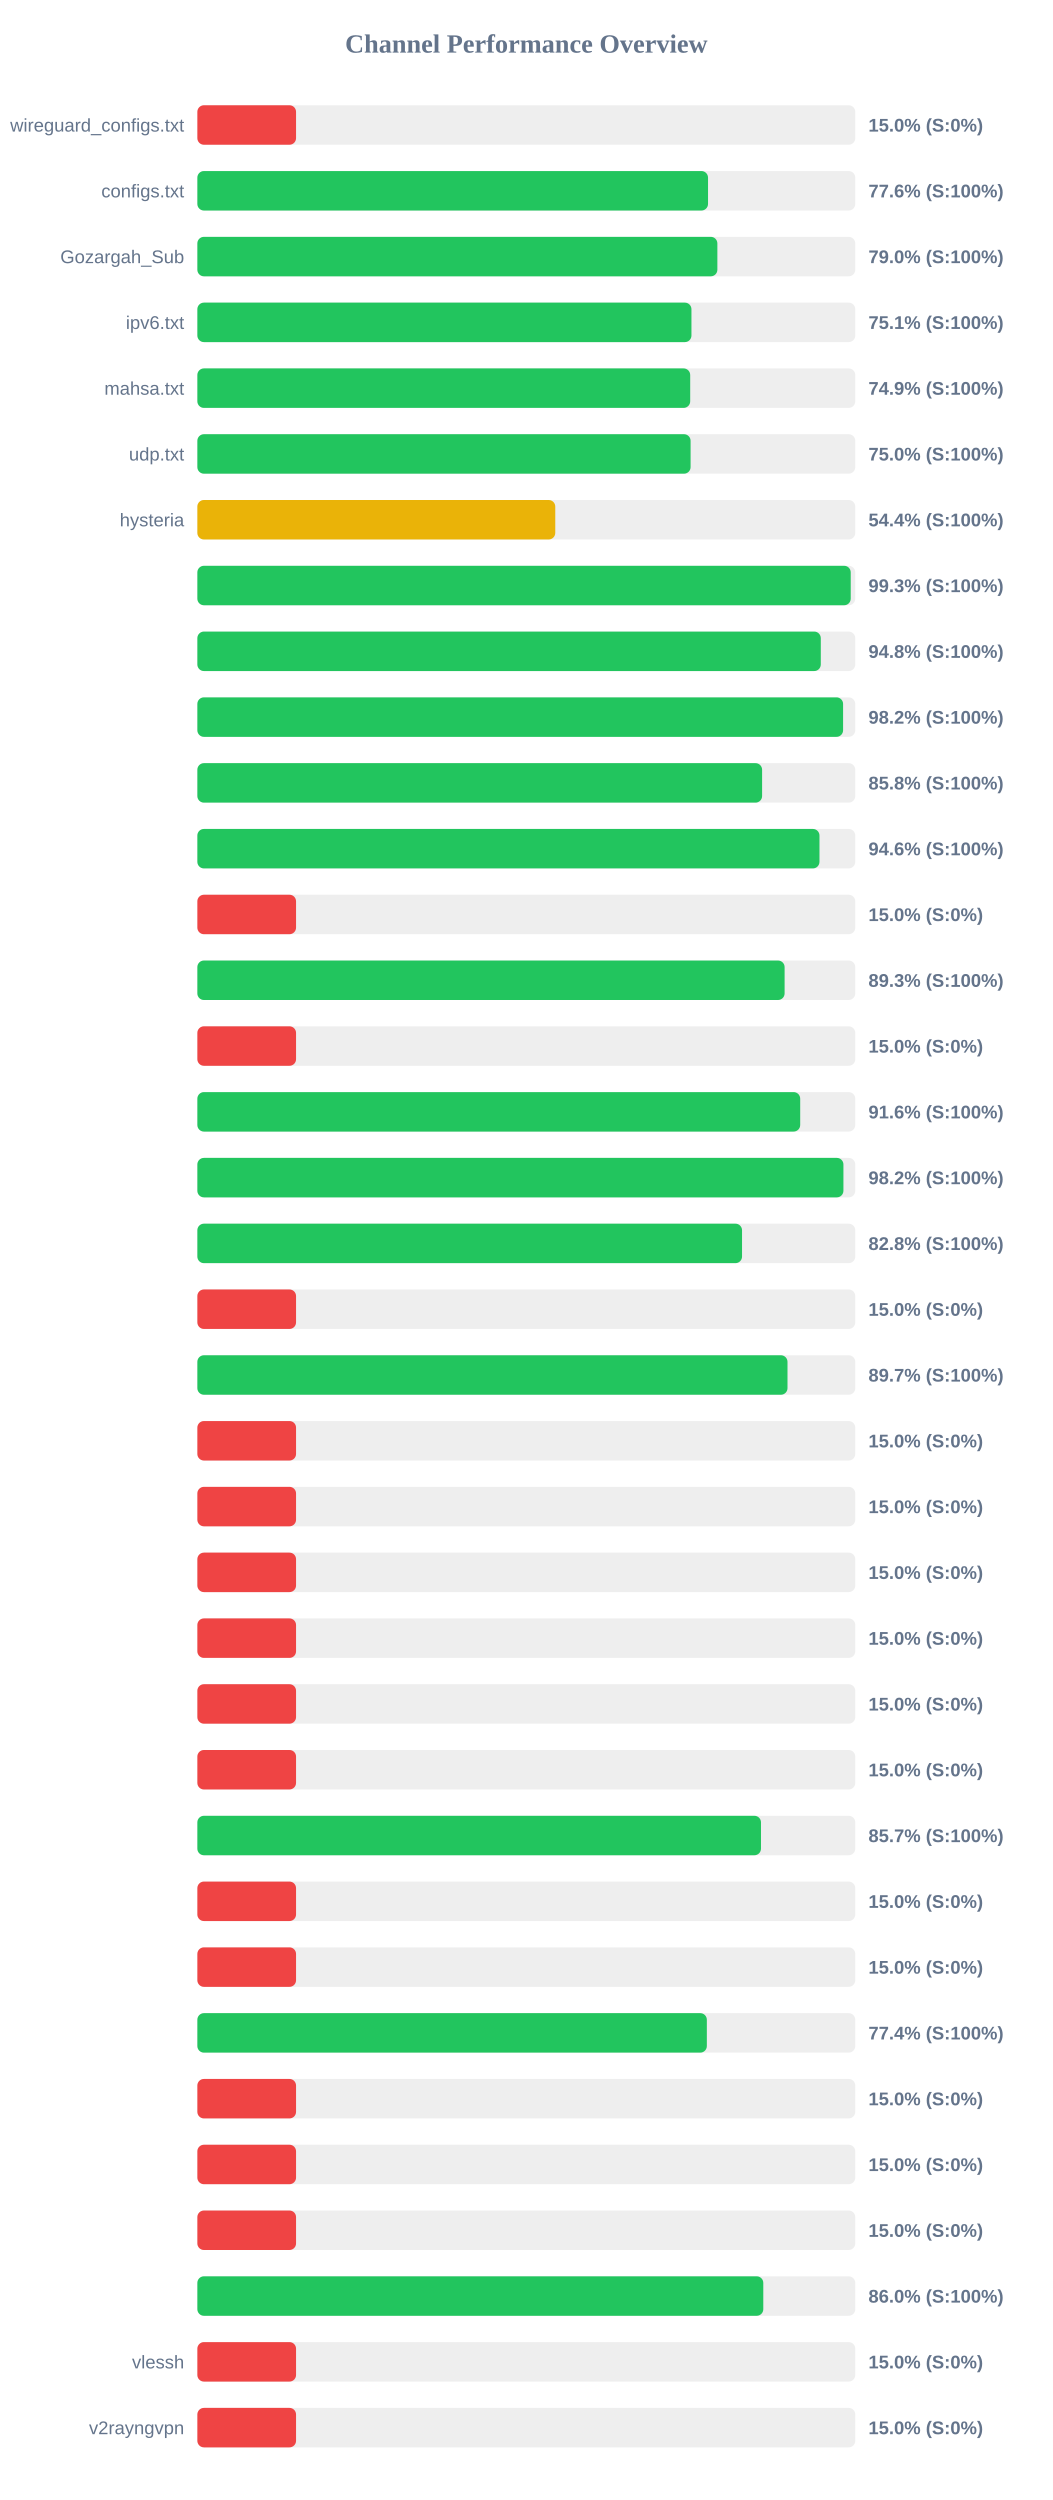
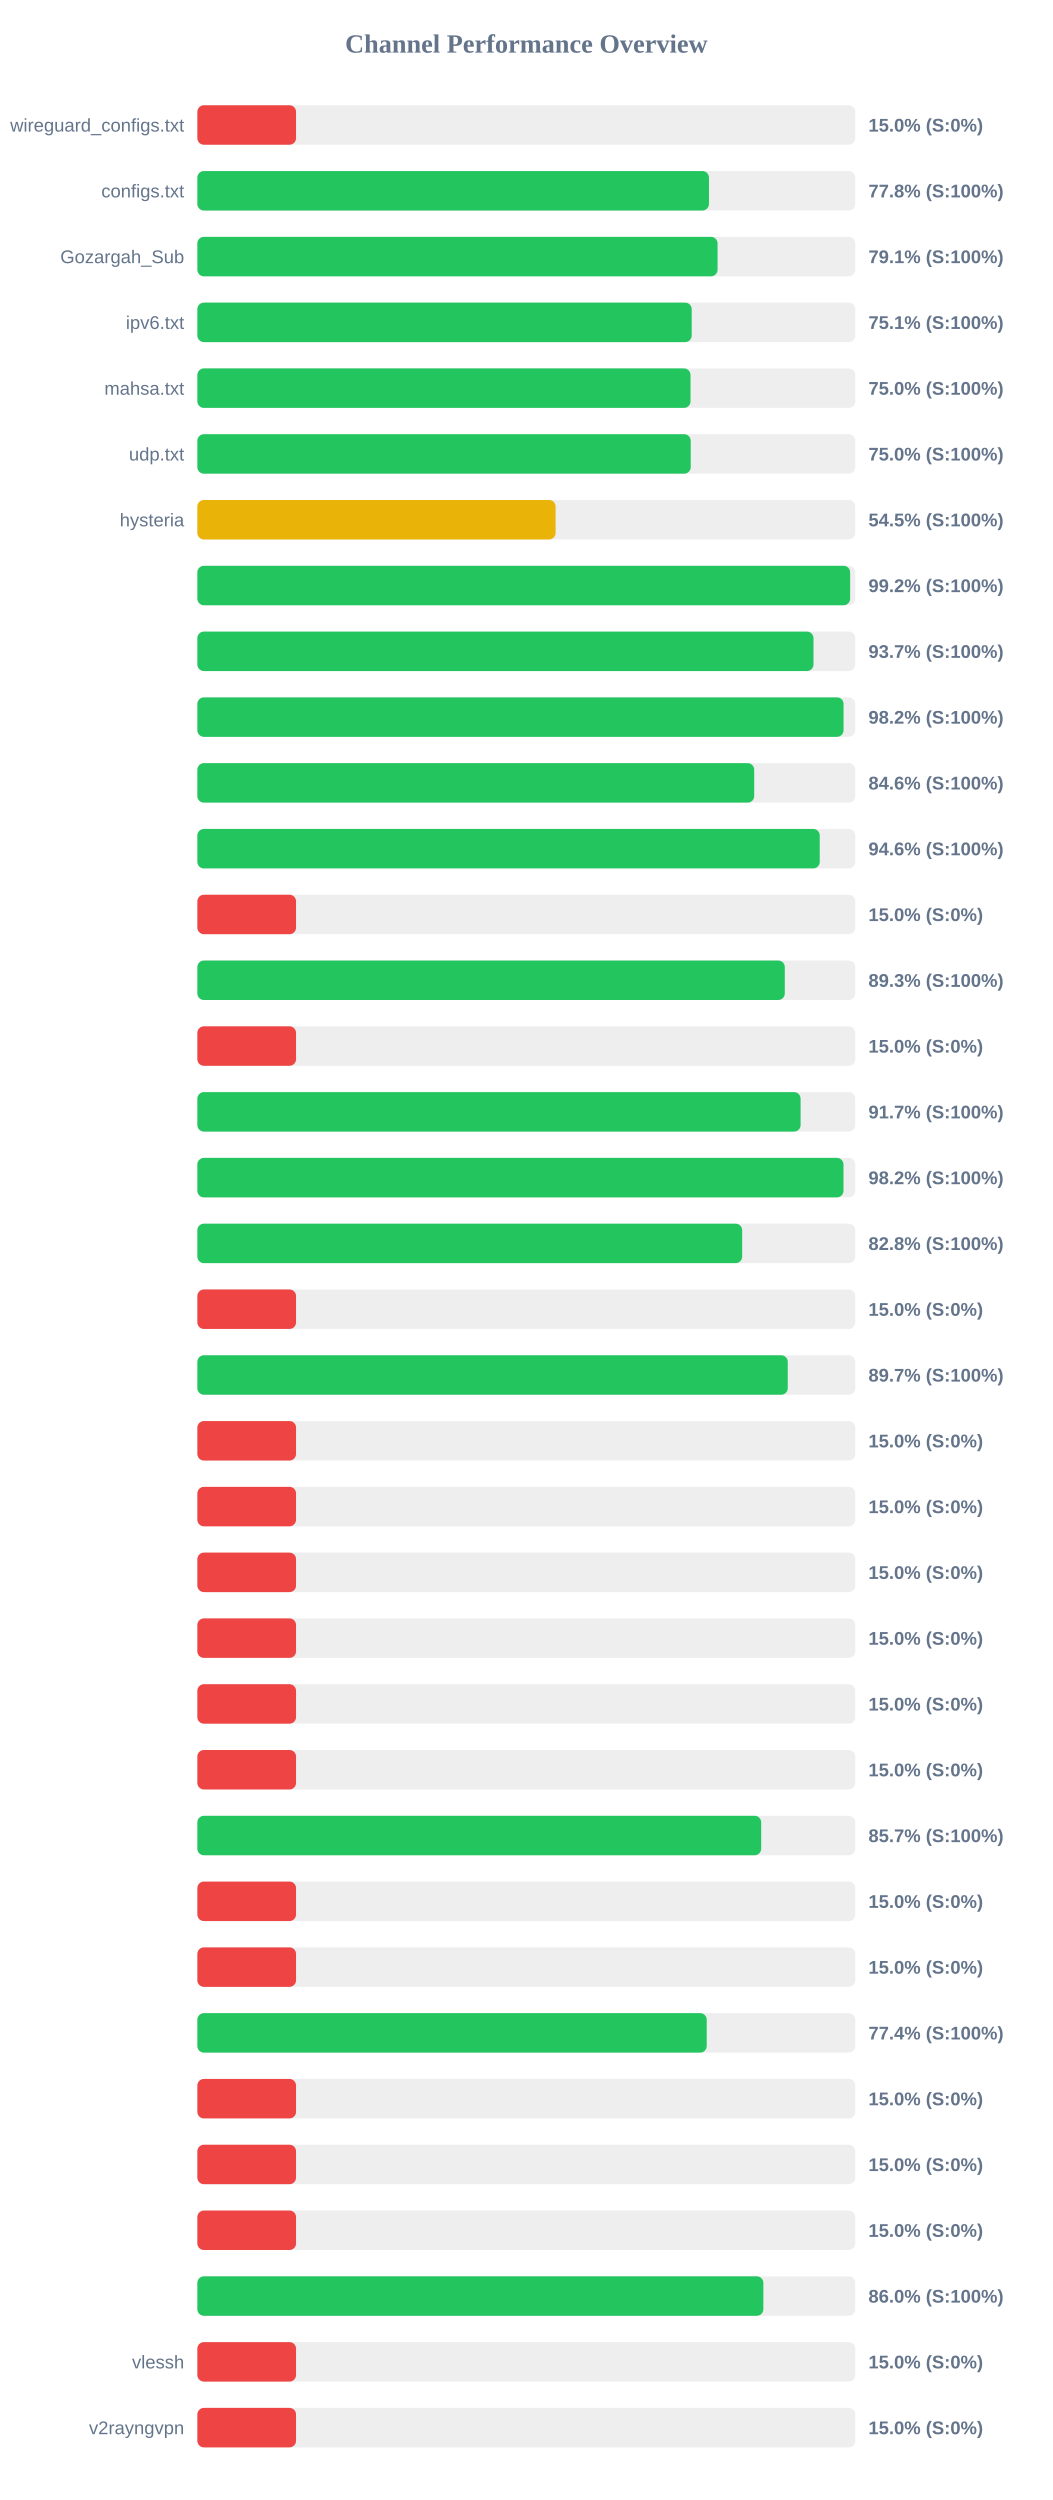
<svg xmlns="http://www.w3.org/2000/svg" width="800" height="1900" version="1.1">
  <style>
        .row { font: 14px Arial; fill: #64748b; }
        .score { font: bold 14px Arial; fill: #64748b; }
    </style>
  <text x="400" y="40" text-anchor="middle" font-size="20px" font-weight="bold" fill="#64748b">Channel Performance Overview</text>
  <rect x="150" y="80" width="500" height="30" fill="#eee" rx="5" />
  <rect x="150" y="80" width="75.0" height="30" fill="#ef4444" rx="5" />
  <text x="140" y="100" text-anchor="end" class="row">wireguard_configs.txt</text>
  <text x="660" y="100" text-anchor="start" class="score">15.0% (S:0%)</text>
  <rect x="150" y="130" width="500" height="30" fill="#eee" rx="5" />
-   <rect x="150" y="130" width="388.1" height="30" fill="#22c55e" rx="5" />
+   <rect x="150" y="130" width="388.8" height="30" fill="#22c55e" rx="5" />
  <text x="140" y="150" text-anchor="end" class="row">configs.txt</text>
-   <text x="660" y="150" text-anchor="start" class="score">77.6% (S:100%)</text>
+   <text x="660" y="150" text-anchor="start" class="score">77.8% (S:100%)</text>
  <rect x="150" y="180" width="500" height="30" fill="#eee" rx="5" />
-   <rect x="150" y="180" width="395.2" height="30" fill="#22c55e" rx="5" />
+   <rect x="150" y="180" width="395.35" height="30" fill="#22c55e" rx="5" />
  <text x="140" y="200" text-anchor="end" class="row">Gozargah_Sub</text>
-   <text x="660" y="200" text-anchor="start" class="score">79.0% (S:100%)</text>
+   <text x="660" y="200" text-anchor="start" class="score">79.1% (S:100%)</text>
  <rect x="150" y="230" width="500" height="30" fill="#eee" rx="5" />
-   <rect x="150" y="230" width="375.5" height="30" fill="#22c55e" rx="5" />
+   <rect x="150" y="230" width="375.7" height="30" fill="#22c55e" rx="5" />
  <text x="140" y="250" text-anchor="end" class="row">ipv6.txt</text>
  <text x="660" y="250" text-anchor="start" class="score">75.1% (S:100%)</text>
  <rect x="150" y="280" width="500" height="30" fill="#eee" rx="5" />
-   <rect x="150" y="280" width="374.55" height="30" fill="#22c55e" rx="5" />
+   <rect x="150" y="280" width="374.8" height="30" fill="#22c55e" rx="5" />
  <text x="140" y="300" text-anchor="end" class="row">mahsa.txt</text>
-   <text x="660" y="300" text-anchor="start" class="score">74.9% (S:100%)</text>
+   <text x="660" y="300" text-anchor="start" class="score">75.0% (S:100%)</text>
  <rect x="150" y="330" width="500" height="30" fill="#eee" rx="5" />
-   <rect x="150" y="330" width="374.85" height="30" fill="#22c55e" rx="5" />
+   <rect x="150" y="330" width="374.95" height="30" fill="#22c55e" rx="5" />
  <text x="140" y="350" text-anchor="end" class="row">udp.txt</text>
  <text x="660" y="350" text-anchor="start" class="score">75.0% (S:100%)</text>
  <rect x="150" y="380" width="500" height="30" fill="#eee" rx="5" />
-   <rect x="150" y="380" width="272.0" height="30" fill="#eab308" rx="5" />
+   <rect x="150" y="380" width="272.25" height="30" fill="#eab308" rx="5" />
  <text x="140" y="400" text-anchor="end" class="row">hysteria</text>
-   <text x="660" y="400" text-anchor="start" class="score">54.4% (S:100%)</text>
+   <text x="660" y="400" text-anchor="start" class="score">54.5% (S:100%)</text>
  <rect x="150" y="430" width="500" height="30" fill="#eee" rx="5" />
-   <rect x="150" y="430" width="496.55" height="30" fill="#22c55e" rx="5" />
+   <rect x="150" y="430" width="496.1" height="30" fill="#22c55e" rx="5" />
  <text x="140" y="450" text-anchor="end" class="row" />
-   <text x="660" y="450" text-anchor="start" class="score">99.3% (S:100%)</text>
+   <text x="660" y="450" text-anchor="start" class="score">99.2% (S:100%)</text>
  <rect x="150" y="480" width="500" height="30" fill="#eee" rx="5" />
-   <rect x="150" y="480" width="473.8" height="30" fill="#22c55e" rx="5" />
+   <rect x="150" y="480" width="468.25" height="30" fill="#22c55e" rx="5" />
  <text x="140" y="500" text-anchor="end" class="row" />
-   <text x="660" y="500" text-anchor="start" class="score">94.8% (S:100%)</text>
+   <text x="660" y="500" text-anchor="start" class="score">93.7% (S:100%)</text>
  <rect x="150" y="530" width="500" height="30" fill="#eee" rx="5" />
-   <rect x="150" y="530" width="490.75" height="30" fill="#22c55e" rx="5" />
+   <rect x="150" y="530" width="491.1" height="30" fill="#22c55e" rx="5" />
  <text x="140" y="550" text-anchor="end" class="row" />
  <text x="660" y="550" text-anchor="start" class="score">98.2% (S:100%)</text>
  <rect x="150" y="580" width="500" height="30" fill="#eee" rx="5" />
-   <rect x="150" y="580" width="429.2" height="30" fill="#22c55e" rx="5" />
+   <rect x="150" y="580" width="423.2" height="30" fill="#22c55e" rx="5" />
  <text x="140" y="600" text-anchor="end" class="row" />
-   <text x="660" y="600" text-anchor="start" class="score">85.8% (S:100%)</text>
+   <text x="660" y="600" text-anchor="start" class="score">84.6% (S:100%)</text>
  <rect x="150" y="630" width="500" height="30" fill="#eee" rx="5" />
-   <rect x="150" y="630" width="472.8" height="30" fill="#22c55e" rx="5" />
+   <rect x="150" y="630" width="473.0" height="30" fill="#22c55e" rx="5" />
  <text x="140" y="650" text-anchor="end" class="row" />
  <text x="660" y="650" text-anchor="start" class="score">94.6% (S:100%)</text>
  <rect x="150" y="680" width="500" height="30" fill="#eee" rx="5" />
  <rect x="150" y="680" width="75.0" height="30" fill="#ef4444" rx="5" />
  <text x="140" y="700" text-anchor="end" class="row" />
  <text x="660" y="700" text-anchor="start" class="score">15.0% (S:0%)</text>
  <rect x="150" y="730" width="500" height="30" fill="#eee" rx="5" />
-   <rect x="150" y="730" width="446.3" height="30" fill="#22c55e" rx="5" />
+   <rect x="150" y="730" width="446.45" height="30" fill="#22c55e" rx="5" />
  <text x="140" y="750" text-anchor="end" class="row" />
  <text x="660" y="750" text-anchor="start" class="score">89.3% (S:100%)</text>
  <rect x="150" y="780" width="500" height="30" fill="#eee" rx="5" />
  <rect x="150" y="780" width="75.0" height="30" fill="#ef4444" rx="5" />
  <text x="140" y="800" text-anchor="end" class="row" />
  <text x="660" y="800" text-anchor="start" class="score">15.0% (S:0%)</text>
  <rect x="150" y="830" width="500" height="30" fill="#eee" rx="5" />
-   <rect x="150" y="830" width="458.15" height="30" fill="#22c55e" rx="5" />
+   <rect x="150" y="830" width="458.45" height="30" fill="#22c55e" rx="5" />
  <text x="140" y="850" text-anchor="end" class="row" />
-   <text x="660" y="850" text-anchor="start" class="score">91.6% (S:100%)</text>
+   <text x="660" y="850" text-anchor="start" class="score">91.7% (S:100%)</text>
  <rect x="150" y="880" width="500" height="30" fill="#eee" rx="5" />
-   <rect x="150" y="880" width="491.0" height="30" fill="#22c55e" rx="5" />
+   <rect x="150" y="880" width="491.05" height="30" fill="#22c55e" rx="5" />
  <text x="140" y="900" text-anchor="end" class="row" />
  <text x="660" y="900" text-anchor="start" class="score">98.2% (S:100%)</text>
  <rect x="150" y="930" width="500" height="30" fill="#eee" rx="5" />
-   <rect x="150" y="930" width="413.95" height="30" fill="#22c55e" rx="5" />
+   <rect x="150" y="930" width="414.05" height="30" fill="#22c55e" rx="5" />
  <text x="140" y="950" text-anchor="end" class="row" />
  <text x="660" y="950" text-anchor="start" class="score">82.8% (S:100%)</text>
  <rect x="150" y="980" width="500" height="30" fill="#eee" rx="5" />
  <rect x="150" y="980" width="75.0" height="30" fill="#ef4444" rx="5" />
  <text x="140" y="1000" text-anchor="end" class="row" />
  <text x="660" y="1000" text-anchor="start" class="score">15.0% (S:0%)</text>
  <rect x="150" y="1030" width="500" height="30" fill="#eee" rx="5" />
-   <rect x="150" y="1030" width="448.5" height="30" fill="#22c55e" rx="5" />
+   <rect x="150" y="1030" width="448.7" height="30" fill="#22c55e" rx="5" />
  <text x="140" y="1050" text-anchor="end" class="row" />
  <text x="660" y="1050" text-anchor="start" class="score">89.7% (S:100%)</text>
  <rect x="150" y="1080" width="500" height="30" fill="#eee" rx="5" />
  <rect x="150" y="1080" width="75.0" height="30" fill="#ef4444" rx="5" />
  <text x="140" y="1100" text-anchor="end" class="row" />
  <text x="660" y="1100" text-anchor="start" class="score">15.0% (S:0%)</text>
  <rect x="150" y="1130" width="500" height="30" fill="#eee" rx="5" />
  <rect x="150" y="1130" width="75.0" height="30" fill="#ef4444" rx="5" />
  <text x="140" y="1150" text-anchor="end" class="row" />
  <text x="660" y="1150" text-anchor="start" class="score">15.0% (S:0%)</text>
  <rect x="150" y="1180" width="500" height="30" fill="#eee" rx="5" />
  <rect x="150" y="1180" width="75.0" height="30" fill="#ef4444" rx="5" />
  <text x="140" y="1200" text-anchor="end" class="row" />
  <text x="660" y="1200" text-anchor="start" class="score">15.0% (S:0%)</text>
  <rect x="150" y="1230" width="500" height="30" fill="#eee" rx="5" />
  <rect x="150" y="1230" width="75.0" height="30" fill="#ef4444" rx="5" />
  <text x="140" y="1250" text-anchor="end" class="row" />
  <text x="660" y="1250" text-anchor="start" class="score">15.0% (S:0%)</text>
  <rect x="150" y="1280" width="500" height="30" fill="#eee" rx="5" />
  <rect x="150" y="1280" width="75.0" height="30" fill="#ef4444" rx="5" />
  <text x="140" y="1300" text-anchor="end" class="row" />
  <text x="660" y="1300" text-anchor="start" class="score">15.0% (S:0%)</text>
  <rect x="150" y="1330" width="500" height="30" fill="#eee" rx="5" />
  <rect x="150" y="1330" width="75.0" height="30" fill="#ef4444" rx="5" />
  <text x="140" y="1350" text-anchor="end" class="row" />
  <text x="660" y="1350" text-anchor="start" class="score">15.0% (S:0%)</text>
  <rect x="150" y="1380" width="500" height="30" fill="#eee" rx="5" />
-   <rect x="150" y="1380" width="428.35" height="30" fill="#22c55e" rx="5" />
+   <rect x="150" y="1380" width="428.5" height="30" fill="#22c55e" rx="5" />
  <text x="140" y="1400" text-anchor="end" class="row" />
  <text x="660" y="1400" text-anchor="start" class="score">85.7% (S:100%)</text>
  <rect x="150" y="1430" width="500" height="30" fill="#eee" rx="5" />
  <rect x="150" y="1430" width="75.0" height="30" fill="#ef4444" rx="5" />
  <text x="140" y="1450" text-anchor="end" class="row" />
  <text x="660" y="1450" text-anchor="start" class="score">15.0% (S:0%)</text>
  <rect x="150" y="1480" width="500" height="30" fill="#eee" rx="5" />
  <rect x="150" y="1480" width="75.0" height="30" fill="#ef4444" rx="5" />
  <text x="140" y="1500" text-anchor="end" class="row" />
  <text x="660" y="1500" text-anchor="start" class="score">15.0% (S:0%)</text>
  <rect x="150" y="1530" width="500" height="30" fill="#eee" rx="5" />
-   <rect x="150" y="1530" width="387.2" height="30" fill="#22c55e" rx="5" />
+   <rect x="150" y="1530" width="387.1" height="30" fill="#22c55e" rx="5" />
  <text x="140" y="1550" text-anchor="end" class="row" />
  <text x="660" y="1550" text-anchor="start" class="score">77.4% (S:100%)</text>
  <rect x="150" y="1580" width="500" height="30" fill="#eee" rx="5" />
  <rect x="150" y="1580" width="75.0" height="30" fill="#ef4444" rx="5" />
  <text x="140" y="1600" text-anchor="end" class="row" />
  <text x="660" y="1600" text-anchor="start" class="score">15.0% (S:0%)</text>
  <rect x="150" y="1630" width="500" height="30" fill="#eee" rx="5" />
  <rect x="150" y="1630" width="75.0" height="30" fill="#ef4444" rx="5" />
  <text x="140" y="1650" text-anchor="end" class="row" />
  <text x="660" y="1650" text-anchor="start" class="score">15.0% (S:0%)</text>
  <rect x="150" y="1680" width="500" height="30" fill="#eee" rx="5" />
  <rect x="150" y="1680" width="75.0" height="30" fill="#ef4444" rx="5" />
  <text x="140" y="1700" text-anchor="end" class="row" />
  <text x="660" y="1700" text-anchor="start" class="score">15.0% (S:0%)</text>
  <rect x="150" y="1730" width="500" height="30" fill="#eee" rx="5" />
-   <rect x="150" y="1730" width="430.1" height="30" fill="#22c55e" rx="5" />
+   <rect x="150" y="1730" width="430.15" height="30" fill="#22c55e" rx="5" />
  <text x="140" y="1750" text-anchor="end" class="row" />
  <text x="660" y="1750" text-anchor="start" class="score">86.0% (S:100%)</text>
  <rect x="150" y="1780" width="500" height="30" fill="#eee" rx="5" />
  <rect x="150" y="1780" width="75.0" height="30" fill="#ef4444" rx="5" />
  <text x="140" y="1800" text-anchor="end" class="row">vlessh</text>
  <text x="660" y="1800" text-anchor="start" class="score">15.0% (S:0%)</text>
  <rect x="150" y="1830" width="500" height="30" fill="#eee" rx="5" />
  <rect x="150" y="1830" width="75.0" height="30" fill="#ef4444" rx="5" />
  <text x="140" y="1850" text-anchor="end" class="row">v2rayngvpn</text>
  <text x="660" y="1850" text-anchor="start" class="score">15.0% (S:0%)</text>
</svg>
